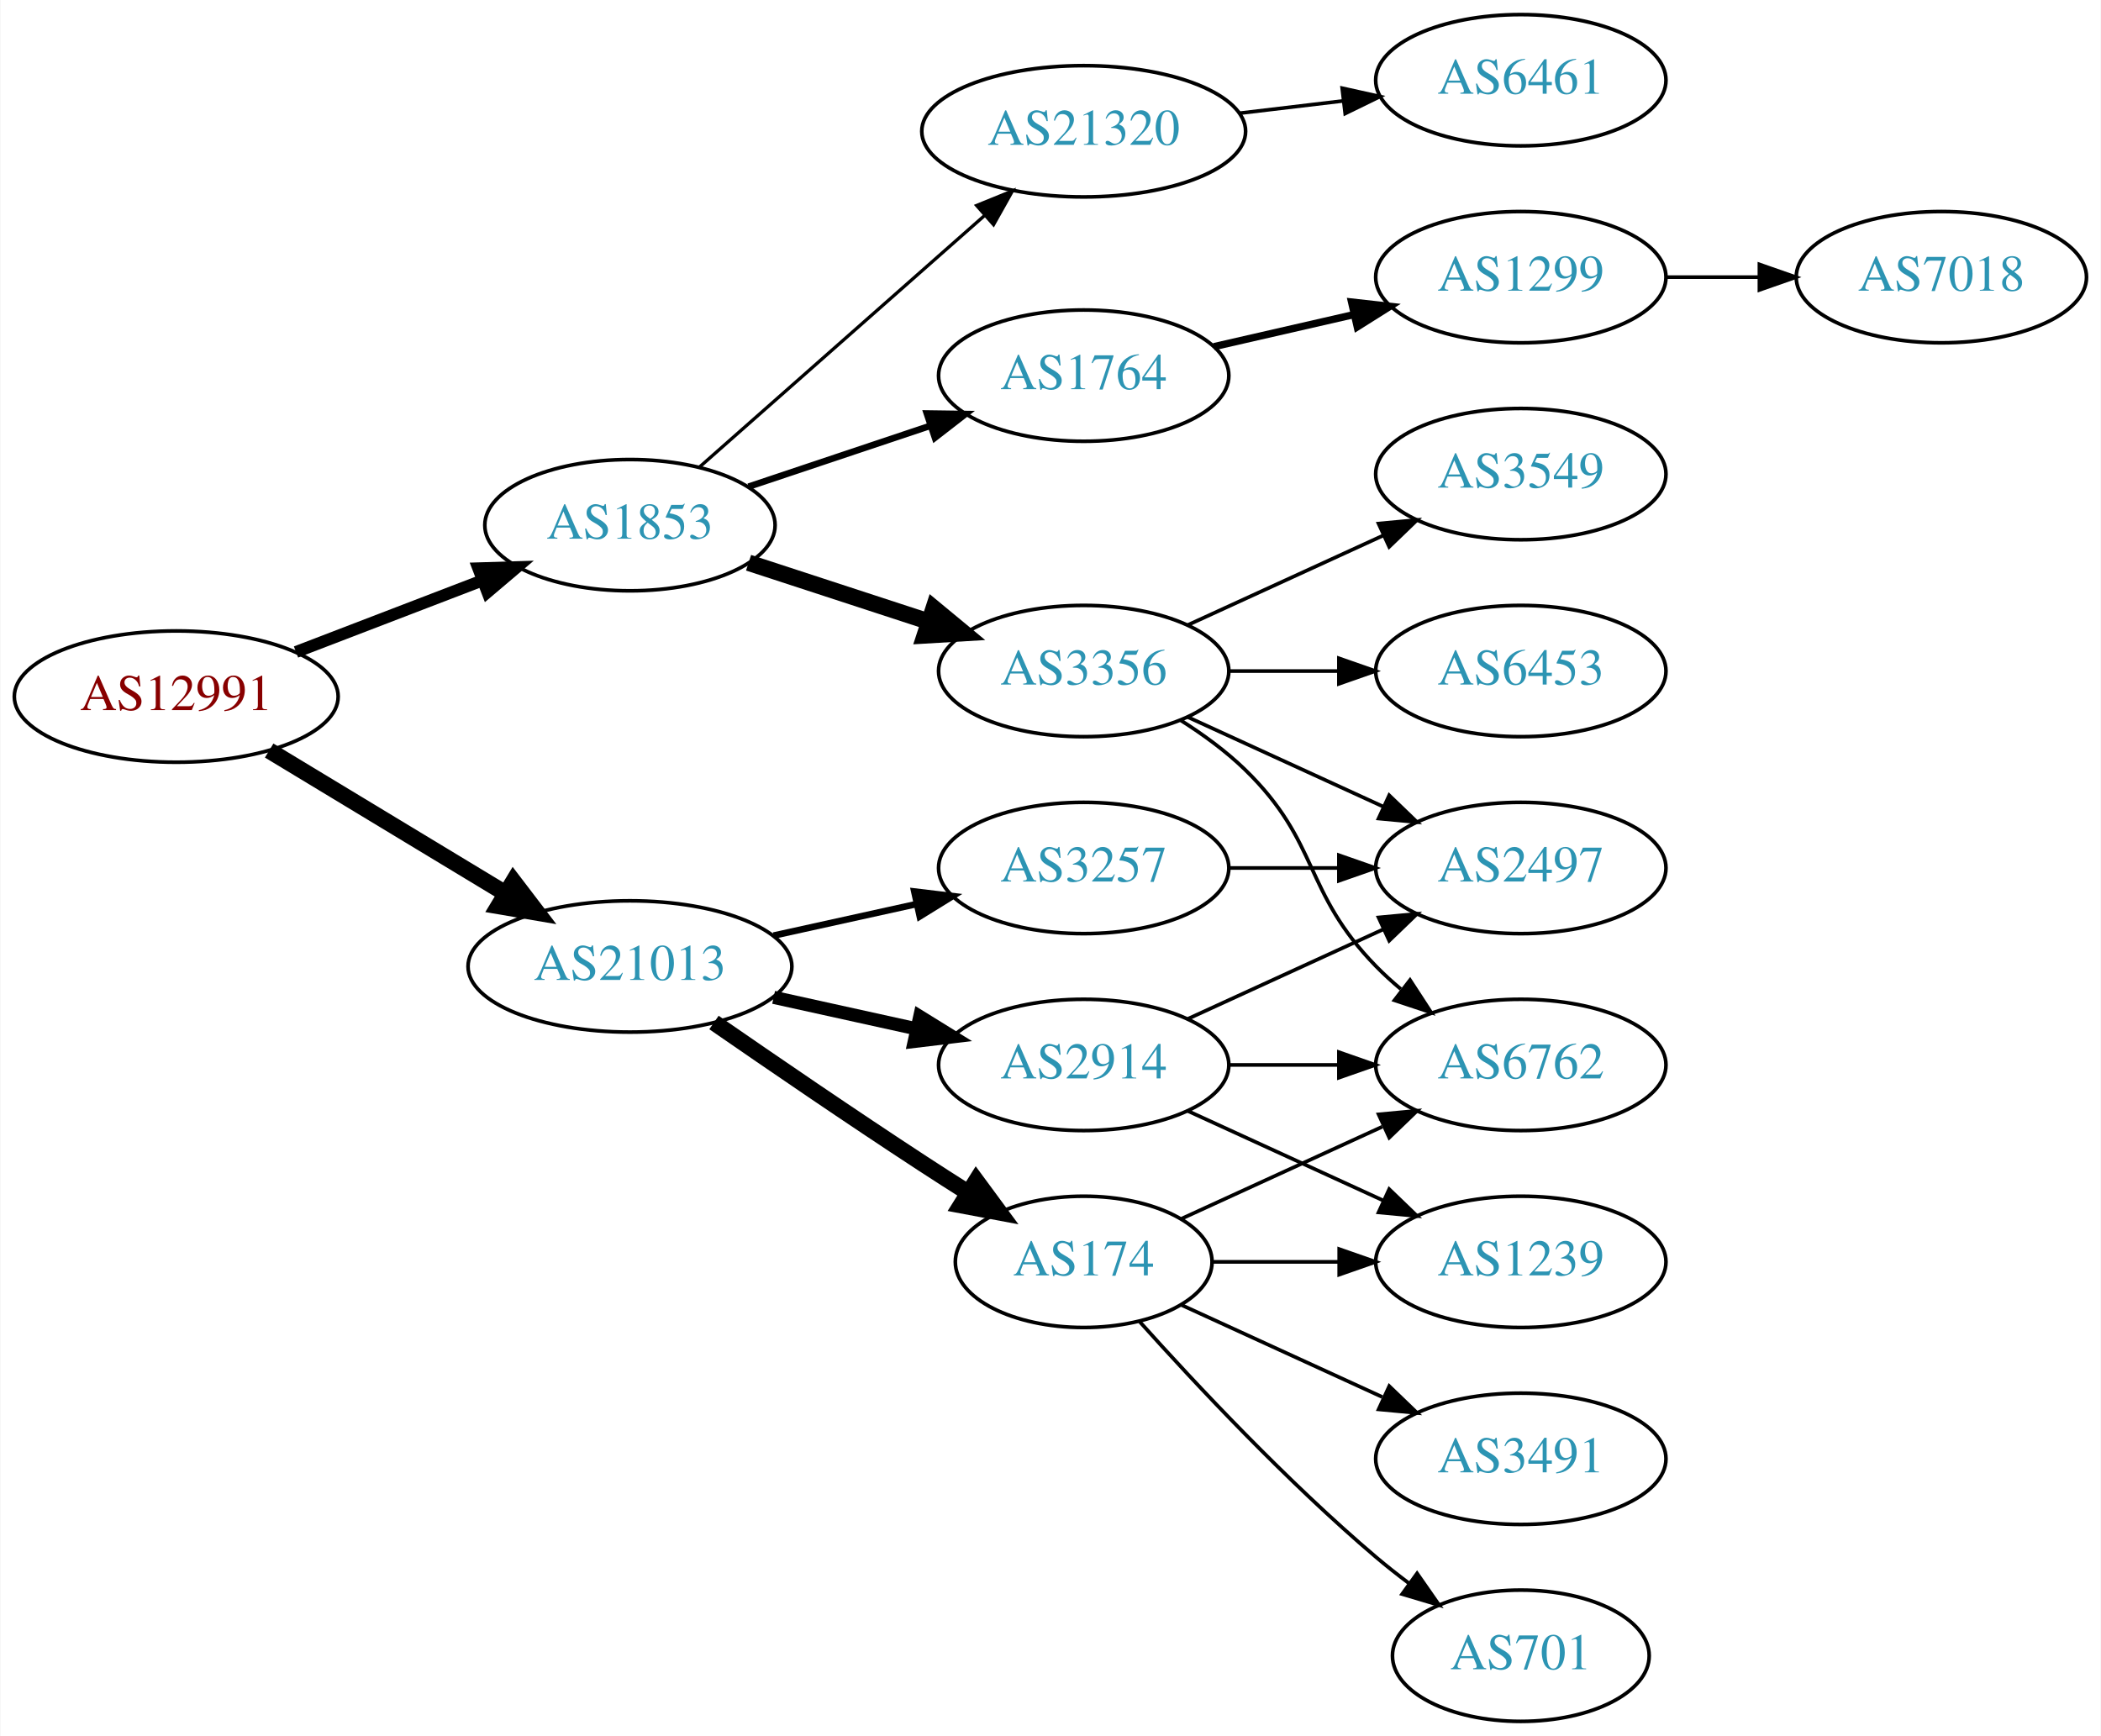
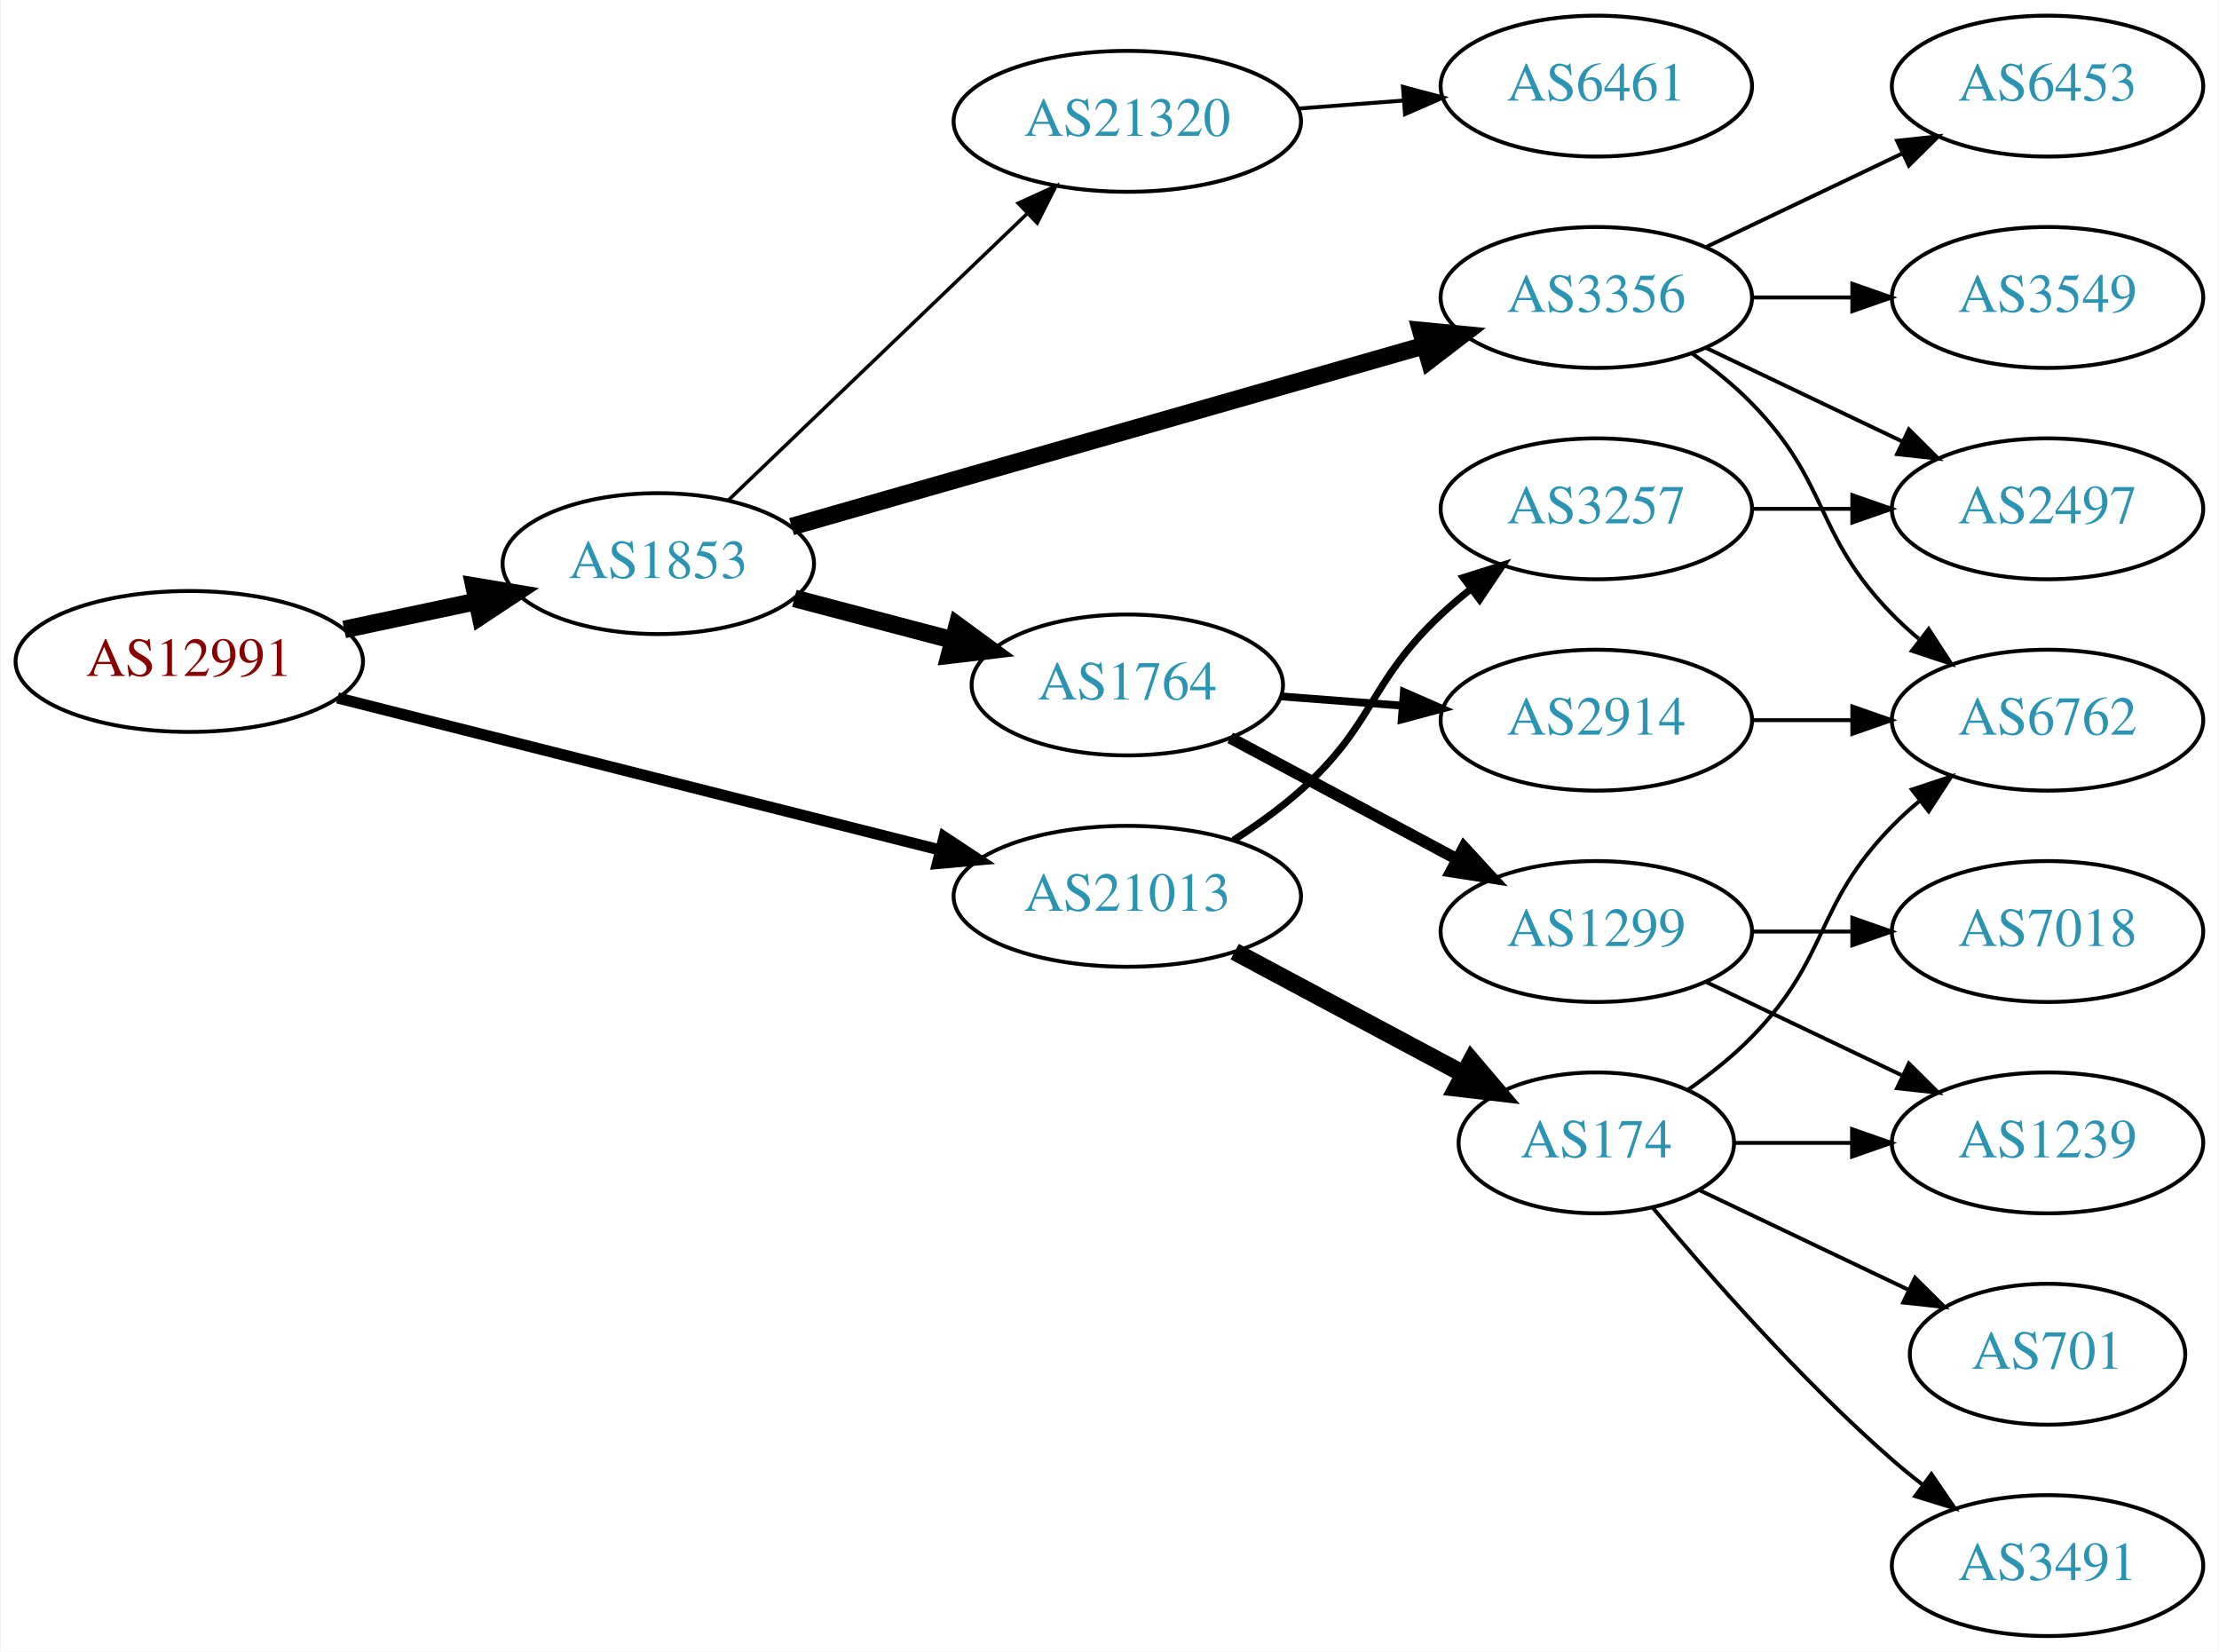
- <svg xmlns="http://www.w3.org/2000/svg" xmlns:xlink="http://www.w3.org/1999/xlink" width="576pt" height="476pt" viewBox="0.00 0.00 575.76 476.00">
-   <g id="graph0" class="graph" transform="scale(1 1) rotate(0) translate(4 472)">
-     <polygon fill="white" stroke="none" points="-4,4 -4,-472 571.762,-472 571.762,4 -4,4" />
+ <svg xmlns="http://www.w3.org/2000/svg" xmlns:xlink="http://www.w3.org/1999/xlink" width="567pt" height="422pt" viewBox="0.00 0.00 566.66 422.00">
+   <g id="graph0" class="graph" transform="scale(1 1) rotate(0) translate(4 418)">
+     <polygon fill="white" stroke="none" points="-4,4 -4,-418 562.663,-418 562.663,4 -4,4" />
    <g id="node1" class="node">
      <g id="a_node1">
        <a xlink:href="/asn/12991" xlink:title="AS12991 ~ Rechenzentrum [AT]">
-           <ellipse fill="#ffffff" stroke="black" cx="44.196" cy="-281" rx="44.393" ry="18" />
-           <text text-anchor="middle" x="44.196" y="-277.3" font-family="Times,serif" font-size="14.00" fill="#880000">AS12991</text>
+           <ellipse fill="#ffffff" stroke="black" cx="44.196" cy="-249" rx="44.393" ry="18" />
+           <text text-anchor="middle" x="44.196" y="-245.3" font-family="Times,serif" font-size="14.00" fill="#880000">AS12991</text>
        </a>
      </g>
    </g>
    <g id="node2" class="node">
      <g id="a_node2">
        <a xlink:href="/asn/1853" xlink:title="AS1853 ~ ACOnet Backbone [AT]">
-           <ellipse fill="#ffffff" stroke="black" cx="168.588" cy="-328" rx="39.794" ry="18" />
-           <text text-anchor="middle" x="168.588" y="-324.3" font-family="Times,serif" font-size="14.00" fill="#2c94b3">AS1853</text>
+           <ellipse fill="#ffffff" stroke="black" cx="164.039" cy="-274" rx="39.794" ry="18" />
+           <text text-anchor="middle" x="164.039" y="-270.3" font-family="Times,serif" font-size="14.00" fill="#2c94b3">AS1853</text>
        </a>
      </g>
    </g>
    <g id="edge1" class="edge">
-       <path fill="none" stroke="black" stroke-width="3.273" d="M77.034,-293.226C92.665,-299.228 111.645,-306.517 128.183,-312.868" />
-       <polygon fill="black" stroke="black" stroke-width="3.273" points="127.004,-316.164 137.594,-316.482 129.513,-309.63 127.004,-316.164" />
+       <path fill="none" stroke="black" stroke-width="4.5" d="M83.782,-257.186C94.575,-259.476 106.404,-261.985 117.556,-264.351" />
+       <polygon fill="black" stroke="black" stroke-width="4.5" points="116.958,-268.249 127.557,-266.473 118.592,-260.546 116.958,-268.249" />
    </g>
    <g id="node3" class="node">
      <g id="a_node3">
        <a xlink:href="/asn/21013" xlink:title="AS21013 ~ Wels, AT [AT]">
-           <ellipse fill="#ffffff" stroke="black" cx="168.588" cy="-207" rx="44.393" ry="18" />
-           <text text-anchor="middle" x="168.588" y="-203.3" font-family="Times,serif" font-size="14.00" fill="#2c94b3">AS21013</text>
+           <ellipse fill="#ffffff" stroke="black" cx="283.881" cy="-189" rx="44.393" ry="18" />
+           <text text-anchor="middle" x="283.881" y="-185.3" font-family="Times,serif" font-size="14.00" fill="#2c94b3">AS21013</text>
        </a>
      </g>
    </g>
    <g id="edge2" class="edge">
-       <path fill="none" stroke="black" stroke-width="4.5" d="M69.67,-266.203C88.265,-254.96 114.038,-239.377 134.475,-227.021" />
-       <polygon fill="black" stroke="black" stroke-width="4.5" points="136.637,-230.315 143.157,-221.772 132.562,-223.576 136.637,-230.315" />
+       <path fill="none" stroke="black" stroke-width="2.864" d="M82.074,-239.691C123.533,-229.225 190.939,-212.209 236.079,-200.815" />
+       <polygon fill="black" stroke="black" stroke-width="2.864" points="237.078,-204.172 245.917,-198.331 235.365,-197.385 237.078,-204.172" />
    </g>
    <g id="node4" class="node">
      <g id="a_node4">
        <a xlink:href="/asn/3356" xlink:title="AS3356 ~ Level 3 Parent, LLC [US]">
-           <ellipse fill="#ffffff" stroke="black" cx="292.98" cy="-288" rx="39.794" ry="18" />
-           <text text-anchor="middle" x="292.98" y="-284.3" font-family="Times,serif" font-size="14.00" fill="#2c94b3">AS3356</text>
+           <ellipse fill="#ffffff" stroke="black" cx="403.724" cy="-342" rx="39.794" ry="18" />
+           <text text-anchor="middle" x="403.724" y="-338.3" font-family="Times,serif" font-size="14.00" fill="#2c94b3">AS3356</text>
        </a>
      </g>
    </g>
    <g id="edge3" class="edge">
-       <path fill="none" stroke="black" stroke-width="4.5" d="M201.107,-317.699C216.123,-312.792 234.284,-306.856 250.411,-301.586" />
-       <polygon fill="black" stroke="black" stroke-width="4.5" points="251.861,-305.254 260.143,-298.405 249.414,-297.769 251.861,-305.254" />
+       <path fill="none" stroke="black" stroke-width="4.5" d="M198.088,-283.455C240.275,-295.525 313.347,-316.43 359.8,-329.72" />
+       <polygon fill="black" stroke="black" stroke-width="4.5" points="358.876,-333.551 369.573,-332.516 361.042,-325.98 358.876,-333.551" />
    </g>
    <g id="node5" class="node">
      <g id="a_node5">
-         <a xlink:href="/asn/21320" xlink:title="AS21320 ~ GEANT Vereniging [EU]">
-           <ellipse fill="#ffffff" stroke="black" cx="292.98" cy="-436" rx="44.393" ry="18" />
-           <text text-anchor="middle" x="292.98" y="-432.3" font-family="Times,serif" font-size="14.00" fill="#2c94b3">AS21320</text>
+         <a xlink:href="/asn/1764" xlink:title="AS1764 ~ NEXTLAYER-AS [AT]">
+           <ellipse fill="#ffffff" stroke="black" cx="283.881" cy="-243" rx="39.794" ry="18" />
+           <text text-anchor="middle" x="283.881" y="-239.3" font-family="Times,serif" font-size="14.00" fill="#2c94b3">AS1764</text>
        </a>
      </g>
    </g>
    <g id="edge4" class="edge">
-       <path fill="none" stroke="black" stroke-width="0.9" d="M187.648,-343.936C208.318,-362.176 242.349,-392.204 265.896,-412.983" />
-       <polygon fill="black" stroke="black" stroke-width="0.9" points="263.632,-415.653 273.446,-419.645 268.263,-410.404 263.632,-415.653" />
+       <path fill="none" stroke="black" stroke-width="4.5" d="M198.808,-265.117C211.381,-261.809 225.836,-258.006 239.175,-254.498" />
+       <polygon fill="black" stroke="black" stroke-width="4.5" points="240.438,-258.237 249.107,-251.885 238.435,-250.621 240.438,-258.237" />
    </g>
    <g id="node6" class="node">
      <g id="a_node6">
-         <a xlink:href="/asn/1764" xlink:title="AS1764 ~ NEXTLAYER-AS [AT]">
-           <ellipse fill="#ffffff" stroke="black" cx="292.98" cy="-369" rx="39.794" ry="18" />
-           <text text-anchor="middle" x="292.98" y="-365.3" font-family="Times,serif" font-size="14.00" fill="#2c94b3">AS1764</text>
+         <a xlink:href="/asn/21320" xlink:title="AS21320 ~ GEANT Vereniging [EU]">
+           <ellipse fill="#ffffff" stroke="black" cx="283.881" cy="-387" rx="44.393" ry="18" />
+           <text text-anchor="middle" x="283.881" y="-383.3" font-family="Times,serif" font-size="14.00" fill="#2c94b3">AS21320</text>
        </a>
      </g>
    </g>
    <g id="edge5" class="edge">
-       <path fill="none" stroke="black" stroke-width="1.8" d="M201.107,-338.559C216.24,-343.628 234.568,-349.767 250.788,-355.201" />
-       <polygon fill="black" stroke="black" stroke-width="1.8" points="249.974,-358.62 260.568,-358.477 252.198,-351.982 249.974,-358.62" />
+       <path fill="none" stroke="black" stroke-width="0.9" d="M181.923,-290.19C201.935,-309.38 235.447,-341.515 258.328,-363.456" />
+       <polygon fill="black" stroke="black" stroke-width="0.9" points="256.005,-366.077 265.645,-370.472 260.85,-361.025 256.005,-366.077" />
+     </g>
+     <g id="node16" class="node">
+       <g id="a_node16">
+         <a xlink:href="/asn/174" xlink:title="AS174 ~ Cogent Communications [US]">
+           <ellipse fill="#ffffff" stroke="black" cx="403.724" cy="-126" rx="35.194" ry="18" />
+           <text text-anchor="middle" x="403.724" y="-122.3" font-family="Times,serif" font-size="14.00" fill="#2c94b3">AS174</text>
+         </a>
+       </g>
+     </g>
+     <g id="edge16" class="edge">
+       <path fill="none" stroke="black" stroke-width="4.5" d="M311.327,-174.862C328.627,-165.613 351.357,-153.461 369.822,-143.59" />
+       <polygon fill="black" stroke="black" stroke-width="4.5" points="371.807,-146.994 378.769,-138.807 368.094,-140.049 371.807,-146.994" />
+     </g>
+     <g id="node17" class="node">
+       <g id="a_node17">
+         <a xlink:href="/asn/3257" xlink:title="AS3257 ~ GTT [DE]">
+           <ellipse fill="#ffffff" stroke="black" cx="403.724" cy="-288" rx="39.794" ry="18" />
+           <text text-anchor="middle" x="403.724" y="-284.3" font-family="Times,serif" font-size="14.00" fill="#2c94b3">AS3257</text>
+         </a>
+       </g>
+     </g>
+     <g id="edge17" class="edge">
+       <path fill="none" stroke="black" stroke-width="1.8" d="M311.018,-203.356C316.902,-207.115 322.925,-211.413 328.077,-216 347.208,-233.03 345.388,-243.487 364.077,-261 366.466,-263.239 369.052,-265.437 371.715,-267.553" />
+       <polygon fill="black" stroke="black" stroke-width="1.8" points="369.711,-270.424 379.815,-273.611 373.904,-264.819 369.711,-270.424" />
+     </g>
+     <g id="node7" class="node">
+       <g id="a_node7">
+         <a xlink:href="/asn/6453" xlink:title="AS6453 ~ TATA COMMUNICATIONS (AMERICA) INC [US]">
+           <ellipse fill="#ffffff" stroke="black" cx="519.017" cy="-396" rx="39.794" ry="18" />
+           <text text-anchor="middle" x="519.017" y="-392.3" font-family="Times,serif" font-size="14.00" fill="#2c94b3">AS6453</text>
+         </a>
+       </g>
+     </g>
+     <g id="edge6" class="edge">
+       <path fill="none" stroke="black" d="M431.86,-354.934C446.854,-362.081 465.675,-371.052 481.898,-378.785" />
+       <polygon fill="black" stroke="black" points="480.569,-382.028 491.102,-383.171 483.581,-375.709 480.569,-382.028" />
+     </g>
+     <g id="node8" class="node">
+       <g id="a_node8">
+         <a xlink:href="/asn/6762" xlink:title="AS6762 ~ TELECOM ITALIA SPARKLE S.p.A. [IT]">
+           <ellipse fill="#ffffff" stroke="black" cx="519.017" cy="-234" rx="39.794" ry="18" />
+           <text text-anchor="middle" x="519.017" y="-230.3" font-family="Times,serif" font-size="14.00" fill="#2c94b3">AS6762</text>
+         </a>
+       </g>
+     </g>
+     <g id="edge7" class="edge">
+       <path fill="none" stroke="black" d="M428.318,-327.611C433.574,-323.852 438.906,-319.563 443.37,-315 463.543,-294.383 459.198,-281.617 479.37,-261 481.463,-258.861 483.746,-256.782 486.123,-254.79" />
+       <polygon fill="black" stroke="black" points="488.641,-257.268 494.423,-248.389 484.367,-251.725 488.641,-257.268" />
+     </g>
+     <g id="node9" class="node">
+       <g id="a_node9">
+         <a xlink:href="/asn/3549" xlink:title="AS3549 ~ Level 3 Parent, LLC [US]">
+           <ellipse fill="#ffffff" stroke="black" cx="519.017" cy="-342" rx="39.794" ry="18" />
+           <text text-anchor="middle" x="519.017" y="-338.3" font-family="Times,serif" font-size="14.00" fill="#2c94b3">AS3549</text>
+         </a>
+       </g>
+     </g>
+     <g id="edge8" class="edge">
+       <path fill="none" stroke="black" d="M443.396,-342C451.599,-342 460.363,-342 468.895,-342" />
+       <polygon fill="black" stroke="black" points="469.134,-345.5 479.134,-342 469.134,-338.5 469.134,-345.5" />
+     </g>
+     <g id="node10" class="node">
+       <g id="a_node10">
+         <a xlink:href="/asn/2497" xlink:title="AS2497 ~ Internet Initiative Japan Inc. [JP]">
+           <ellipse fill="#ffffff" stroke="black" cx="519.017" cy="-288" rx="39.794" ry="18" />
+           <text text-anchor="middle" x="519.017" y="-284.3" font-family="Times,serif" font-size="14.00" fill="#2c94b3">AS2497</text>
+         </a>
+       </g>
+     </g>
+     <g id="edge9" class="edge">
+       <path fill="none" stroke="black" d="M431.86,-329.066C446.854,-321.919 465.675,-312.948 481.898,-305.215" />
+       <polygon fill="black" stroke="black" points="483.581,-308.291 491.102,-300.829 480.569,-301.972 483.581,-308.291" />
+     </g>
+     <g id="node11" class="node">
+       <g id="a_node11">
+         <a xlink:href="/asn/1299" xlink:title="AS1299 ~ Telia Carrier [EU]">
+           <ellipse fill="#ffffff" stroke="black" cx="403.724" cy="-180" rx="39.794" ry="18" />
+           <text text-anchor="middle" x="403.724" y="-176.3" font-family="Times,serif" font-size="14.00" fill="#2c94b3">AS1299</text>
+         </a>
+       </g>
+     </g>
+     <g id="edge10" class="edge">
+       <path fill="none" stroke="black" stroke-width="3" d="M310.161,-229.485C327.055,-220.453 349.497,-208.456 368.052,-198.536" />
+       <polygon fill="black" stroke="black" stroke-width="3" points="369.91,-201.511 377.079,-193.71 366.61,-195.338 369.91,-201.511" />
+     </g>
+     <g id="node12" class="node">
+       <g id="a_node12">
+         <a xlink:href="/asn/2914" xlink:title="AS2914 ~ NTT America, Inc. [US]">
+           <ellipse fill="#ffffff" stroke="black" cx="403.724" cy="-234" rx="39.794" ry="18" />
+           <text text-anchor="middle" x="403.724" y="-230.3" font-family="Times,serif" font-size="14.00" fill="#2c94b3">AS2914</text>
+         </a>
+       </g>
+     </g>
+     <g id="edge11" class="edge">
+       <path fill="none" stroke="black" stroke-width="2" d="M323.141,-240.078C333.021,-239.323 343.787,-238.501 354.117,-237.712" />
+       <polygon fill="black" stroke="black" stroke-width="2" points="354.548,-241.19 364.252,-236.938 354.015,-234.21 354.548,-241.19" />
+     </g>
+     <g id="node15" class="node">
+       <g id="a_node15">
+         <a xlink:href="/asn/6461" xlink:title="AS6461 ~ Zayo Bandwidth [US]">
+           <ellipse fill="#ffffff" stroke="black" cx="403.724" cy="-396" rx="39.794" ry="18" />
+           <text text-anchor="middle" x="403.724" y="-392.3" font-family="Times,serif" font-size="14.00" fill="#2c94b3">AS6461</text>
+         </a>
+       </g>
+     </g>
+     <g id="edge14" class="edge">
+       <path fill="none" stroke="black" d="M327.425,-390.249C336.144,-390.915 345.382,-391.621 354.291,-392.301" />
+       <polygon fill="black" stroke="black" points="354.308,-395.812 364.545,-393.084 354.841,-388.833 354.308,-395.812" />
+     </g>
+     <g id="node13" class="node">
+       <g id="a_node13">
+         <a xlink:href="/asn/1239" xlink:title="AS1239 ~ Sprint [US]">
+           <ellipse fill="#ffffff" stroke="black" cx="519.017" cy="-126" rx="39.794" ry="18" />
+           <text text-anchor="middle" x="519.017" y="-122.3" font-family="Times,serif" font-size="14.00" fill="#2c94b3">AS1239</text>
+         </a>
+       </g>
+     </g>
+     <g id="edge12" class="edge">
+       <path fill="none" stroke="black" d="M431.86,-167.066C446.854,-159.919 465.675,-150.948 481.898,-143.215" />
+       <polygon fill="black" stroke="black" points="483.581,-146.291 491.102,-138.829 480.569,-139.972 483.581,-146.291" />
    </g>
    <g id="node14" class="node">
      <g id="a_node14">
-         <a xlink:href="/asn/2914" xlink:title="AS2914 ~ NTT America, Inc. [US]">
-           <ellipse fill="#ffffff" stroke="black" cx="292.98" cy="-180" rx="39.794" ry="18" />
-           <text text-anchor="middle" x="292.98" y="-176.3" font-family="Times,serif" font-size="14.00" fill="#2c94b3">AS2914</text>
+         <a xlink:href="/asn/7018" xlink:title="AS7018 ~ AT&amp;T Services, Inc. [US]">
+           <ellipse fill="#ffffff" stroke="black" cx="519.017" cy="-180" rx="39.794" ry="18" />
+           <text text-anchor="middle" x="519.017" y="-176.3" font-family="Times,serif" font-size="14.00" fill="#2c94b3">AS7018</text>
        </a>
      </g>
    </g>
    <g id="edge13" class="edge">
-       <path fill="none" stroke="black" stroke-width="3.6" d="M207.978,-198.531C220.369,-195.798 234.216,-192.743 247.036,-189.915" />
-       <polygon fill="black" stroke="black" stroke-width="3.6" points="248.04,-193.278 257.051,-187.705 246.532,-186.442 248.04,-193.278" />
-     </g>
-     <g id="node15" class="node">
-       <g id="a_node15">
-         <a xlink:href="/asn/174" xlink:title="AS174 ~ Cogent Communications [US]">
-           <ellipse fill="#ffffff" stroke="black" cx="292.98" cy="-126" rx="35.194" ry="18" />
-           <text text-anchor="middle" x="292.98" y="-122.3" font-family="Times,serif" font-size="14.00" fill="#2c94b3">AS174</text>
-         </a>
-       </g>
-     </g>
-     <g id="edge14" class="edge">
-       <path fill="none" stroke="black" stroke-width="4.5" d="M191.619,-191.633C207.421,-180.695 229.278,-165.739 248.784,-153 252.829,-150.358 257.114,-147.615 261.354,-144.933" />
-       <polygon fill="black" stroke="black" stroke-width="4.5" points="263.523,-148.22 269.898,-139.568 259.335,-141.551 263.523,-148.22" />
-     </g>
-     <g id="node16" class="node">
-       <g id="a_node16">
-         <a xlink:href="/asn/3257" xlink:title="AS3257 ~ GTT [DE]">
-           <ellipse fill="#ffffff" stroke="black" cx="292.98" cy="-234" rx="39.794" ry="18" />
-           <text text-anchor="middle" x="292.98" y="-230.3" font-family="Times,serif" font-size="14.00" fill="#2c94b3">AS3257</text>
-         </a>
-       </g>
+       <path fill="none" stroke="black" d="M443.396,-180C451.599,-180 460.363,-180 468.895,-180" />
+       <polygon fill="black" stroke="black" points="469.134,-183.5 479.134,-180 469.134,-176.5 469.134,-183.5" />
    </g>
    <g id="edge15" class="edge">
-       <path fill="none" stroke="black" stroke-width="1.8" d="M207.978,-215.469C220.369,-218.202 234.216,-221.257 247.036,-224.085" />
-       <polygon fill="black" stroke="black" stroke-width="1.8" points="246.532,-227.558 257.051,-226.295 248.04,-220.722 246.532,-227.558" />
-     </g>
-     <g id="node7" class="node">
-       <g id="a_node7">
-         <a xlink:href="/asn/2497" xlink:title="AS2497 ~ Internet Initiative Japan Inc. [JP]">
-           <ellipse fill="#ffffff" stroke="black" cx="412.823" cy="-234" rx="39.794" ry="18" />
-           <text text-anchor="middle" x="412.823" y="-230.3" font-family="Times,serif" font-size="14.00" fill="#2c94b3">AS2497</text>
-         </a>
-       </g>
-     </g>
-     <g id="edge6" class="edge">
-       <path fill="none" stroke="black" d="M321.609,-275.339C337.566,-268.027 357.837,-258.739 375.119,-250.819" />
-       <polygon fill="black" stroke="black" points="376.734,-253.929 384.367,-246.581 373.818,-247.565 376.734,-253.929" />
-     </g>
-     <g id="node8" class="node">
-       <g id="a_node8">
-         <a xlink:href="/asn/6453" xlink:title="AS6453 ~ TATA COMMUNICATIONS (AMERICA) INC [US]">
-           <ellipse fill="#ffffff" stroke="black" cx="412.823" cy="-288" rx="39.794" ry="18" />
-           <text text-anchor="middle" x="412.823" y="-284.3" font-family="Times,serif" font-size="14.00" fill="#2c94b3">AS6453</text>
-         </a>
-       </g>
-     </g>
-     <g id="edge7" class="edge">
-       <path fill="none" stroke="black" d="M332.893,-288C342.446,-288 352.796,-288 362.759,-288" />
-       <polygon fill="black" stroke="black" points="362.951,-291.5 372.951,-288 362.951,-284.5 362.951,-291.5" />
-     </g>
-     <g id="node9" class="node">
-       <g id="a_node9">
-         <a xlink:href="/asn/6762" xlink:title="AS6762 ~ TELECOM ITALIA SPARKLE S.p.A. [IT]">
-           <ellipse fill="#ffffff" stroke="black" cx="412.823" cy="-180" rx="39.794" ry="18" />
-           <text text-anchor="middle" x="412.823" y="-176.3" font-family="Times,serif" font-size="14.00" fill="#2c94b3">AS6762</text>
-         </a>
-       </g>
-     </g>
-     <g id="edge8" class="edge">
-       <path fill="none" stroke="black" d="M319.509,-274.538C325.672,-270.638 331.974,-266.052 337.176,-261 357.87,-240.906 353.004,-227.617 373.176,-207 375.269,-204.861 377.553,-202.782 379.929,-200.79" />
-       <polygon fill="black" stroke="black" points="382.448,-203.268 388.229,-194.389 378.173,-197.725 382.448,-203.268" />
-     </g>
-     <g id="node10" class="node">
-       <g id="a_node10">
-         <a xlink:href="/asn/3549" xlink:title="AS3549 ~ Level 3 Parent, LLC [US]">
-           <ellipse fill="#ffffff" stroke="black" cx="412.823" cy="-342" rx="39.794" ry="18" />
-           <text text-anchor="middle" x="412.823" y="-338.3" font-family="Times,serif" font-size="14.00" fill="#2c94b3">AS3549</text>
-         </a>
-       </g>
-     </g>
-     <g id="edge9" class="edge">
-       <path fill="none" stroke="black" d="M321.609,-300.661C337.566,-307.973 357.837,-317.261 375.119,-325.181" />
-       <polygon fill="black" stroke="black" points="373.818,-328.435 384.367,-329.419 376.734,-322.071 373.818,-328.435" />
-     </g>
-     <g id="node11" class="node">
-       <g id="a_node11">
-         <a xlink:href="/asn/6461" xlink:title="AS6461 ~ Zayo Bandwidth [US]">
-           <ellipse fill="#ffffff" stroke="black" cx="412.823" cy="-450" rx="39.794" ry="18" />
-           <text text-anchor="middle" x="412.823" y="-446.3" font-family="Times,serif" font-size="14.00" fill="#2c94b3">AS6461</text>
-         </a>
-       </g>
-     </g>
-     <g id="edge10" class="edge">
-       <path fill="none" stroke="black" d="M335.527,-440.936C344.773,-442.034 354.646,-443.207 364.118,-444.332" />
-       <polygon fill="black" stroke="black" points="363.846,-447.825 374.189,-445.529 364.672,-440.874 363.846,-447.825" />
-     </g>
-     <g id="node12" class="node">
-       <g id="a_node12">
-         <a xlink:href="/asn/1299" xlink:title="AS1299 ~ Telia Carrier [EU]">
-           <ellipse fill="#ffffff" stroke="black" cx="412.823" cy="-396" rx="39.794" ry="18" />
-           <text text-anchor="middle" x="412.823" y="-392.3" font-family="Times,serif" font-size="14.00" fill="#2c94b3">AS1299</text>
-         </a>
-       </g>
-     </g>
-     <g id="edge11" class="edge">
-       <path fill="none" stroke="black" stroke-width="2" d="M328.7,-376.955C340.7,-379.704 354.32,-382.825 367.013,-385.733" />
-       <polygon fill="black" stroke="black" stroke-width="2" points="366.415,-389.187 376.945,-388.009 367.979,-382.364 366.415,-389.187" />
-     </g>
-     <g id="node13" class="node">
-       <g id="a_node13">
-         <a xlink:href="/asn/7018" xlink:title="AS7018 ~ AT&amp;T Services, Inc. [US]">
-           <ellipse fill="#ffffff" stroke="black" cx="528.116" cy="-396" rx="39.794" ry="18" />
-           <text text-anchor="middle" x="528.116" y="-392.3" font-family="Times,serif" font-size="14.00" fill="#2c94b3">AS7018</text>
-         </a>
-       </g>
-     </g>
-     <g id="edge12" class="edge">
-       <path fill="none" stroke="black" d="M452.495,-396C460.698,-396 469.462,-396 477.994,-396" />
-       <polygon fill="black" stroke="black" points="478.233,-399.5 488.233,-396 478.233,-392.5 478.233,-399.5" />
-     </g>
-     <g id="edge22" class="edge">
-       <path fill="none" stroke="black" d="M321.609,-192.661C337.566,-199.973 357.837,-209.261 375.119,-217.181" />
-       <polygon fill="black" stroke="black" points="373.818,-220.435 384.367,-221.419 376.734,-214.071 373.818,-220.435" />
-     </g>
-     <g id="edge20" class="edge">
-       <path fill="none" stroke="black" d="M332.893,-180C342.446,-180 352.796,-180 362.759,-180" />
-       <polygon fill="black" stroke="black" points="362.951,-183.5 372.951,-180 362.951,-176.5 362.951,-183.5" />
+       <path fill="none" stroke="black" d="M443.396,-234C451.599,-234 460.363,-234 468.895,-234" />
+       <polygon fill="black" stroke="black" points="469.134,-237.5 479.134,-234 469.134,-230.5 469.134,-237.5" />
+     </g>
+     <g id="edge18" class="edge">
+       <path fill="none" stroke="black" d="M427.107,-139.532C432.748,-143.49 438.562,-148.086 443.37,-153 463.543,-173.617 459.198,-186.383 479.37,-207 481.463,-209.139 483.746,-211.218 486.123,-213.21" />
+       <polygon fill="black" stroke="black" points="484.367,-216.275 494.423,-219.611 488.641,-210.732 484.367,-216.275" />
+     </g>
+     <g id="edge21" class="edge">
+       <path fill="none" stroke="black" d="M439.023,-126C448.4,-126 458.75,-126 468.785,-126" />
+       <polygon fill="black" stroke="black" points="469.074,-129.5 479.074,-126 469.074,-122.5 469.074,-129.5" />
    </g>
    <g id="node18" class="node">
      <g id="a_node18">
-         <a xlink:href="/asn/1239" xlink:title="AS1239 ~ Sprint [US]">
-           <ellipse fill="#ffffff" stroke="black" cx="412.823" cy="-126" rx="39.794" ry="18" />
-           <text text-anchor="middle" x="412.823" y="-122.3" font-family="Times,serif" font-size="14.00" fill="#2c94b3">AS1239</text>
-         </a>
-       </g>
-     </g>
-     <g id="edge21" class="edge">
-       <path fill="none" stroke="black" d="M321.609,-167.339C337.566,-160.027 357.837,-150.739 375.119,-142.819" />
-       <polygon fill="black" stroke="black" points="376.734,-145.929 384.367,-138.581 373.818,-139.565 376.734,-145.929" />
-     </g>
-     <g id="edge16" class="edge">
-       <path fill="none" stroke="black" d="M319.841,-137.851C335.962,-145.238 356.964,-154.862 374.83,-163.048" />
-       <polygon fill="black" stroke="black" points="373.832,-166.441 384.381,-167.425 376.748,-160.077 373.832,-166.441" />
-     </g>
-     <g id="node17" class="node">
-       <g id="a_node17">
-         <a xlink:href="/asn/701" xlink:title="AS701 ~ UUNET [US]">
-           <ellipse fill="#ffffff" stroke="black" cx="412.823" cy="-18" rx="35.194" ry="18" />
-           <text text-anchor="middle" x="412.823" y="-14.3" font-family="Times,serif" font-size="14.00" fill="#2c94b3">AS701</text>
-         </a>
-       </g>
-     </g>
-     <g id="edge17" class="edge">
-       <path fill="none" stroke="black" d="M308.342,-109.591C323.616,-92.568 348.875,-65.604 373.176,-45 376.029,-42.582 379.094,-40.167 382.205,-37.831" />
-       <polygon fill="black" stroke="black" points="384.378,-40.578 390.433,-31.884 380.278,-34.905 384.378,-40.578" />
-     </g>
-     <g id="edge18" class="edge">
-       <path fill="none" stroke="black" d="M328.382,-126C339.206,-126 351.374,-126 363.001,-126" />
-       <polygon fill="black" stroke="black" points="363.032,-129.5 373.032,-126 363.032,-122.5 363.032,-129.5" />
+         <a xlink:href="/asn/3491" xlink:title="AS3491 ~ PCCW Global, Inc. [US]">
+           <ellipse fill="#ffffff" stroke="black" cx="519.017" cy="-18" rx="39.794" ry="18" />
+           <text text-anchor="middle" x="519.017" y="-14.3" font-family="Times,serif" font-size="14.00" fill="#2c94b3">AS3491</text>
+         </a>
+       </g>
+     </g>
+     <g id="edge19" class="edge">
+       <path fill="none" stroke="black" d="M418.089,-109.501C432.344,-92.404 456.039,-65.381 479.37,-45 481.836,-42.846 484.475,-40.706 487.172,-38.628" />
+       <polygon fill="black" stroke="black" points="489.345,-41.375 495.326,-32.63 485.197,-35.736 489.345,-41.375" />
    </g>
    <g id="node19" class="node">
      <g id="a_node19">
-         <a xlink:href="/asn/3491" xlink:title="AS3491 ~ PCCW Global, Inc. [US]">
-           <ellipse fill="#ffffff" stroke="black" cx="412.823" cy="-72" rx="39.794" ry="18" />
-           <text text-anchor="middle" x="412.823" y="-68.3" font-family="Times,serif" font-size="14.00" fill="#2c94b3">AS3491</text>
-         </a>
-       </g>
-     </g>
-     <g id="edge19" class="edge">
-       <path fill="none" stroke="black" d="M319.841,-114.149C335.962,-106.762 356.964,-97.138 374.83,-88.952" />
-       <polygon fill="black" stroke="black" points="376.748,-91.923 384.381,-84.575 373.832,-85.559 376.748,-91.923" />
-     </g>
-     <g id="edge23" class="edge">
-       <path fill="none" stroke="black" d="M332.893,-234C342.446,-234 352.796,-234 362.759,-234" />
-       <polygon fill="black" stroke="black" points="362.951,-237.5 372.951,-234 362.951,-230.5 362.951,-237.5" />
+         <a xlink:href="/asn/701" xlink:title="AS701 ~ UUNET [US]">
+           <ellipse fill="#ffffff" stroke="black" cx="519.017" cy="-72" rx="35.194" ry="18" />
+           <text text-anchor="middle" x="519.017" y="-68.3" font-family="Times,serif" font-size="14.00" fill="#2c94b3">AS701</text>
+         </a>
+       </g>
+     </g>
+     <g id="edge20" class="edge">
+       <path fill="none" stroke="black" d="M430.149,-113.881C445.892,-106.378 466.314,-96.644 483.507,-88.449" />
+       <polygon fill="black" stroke="black" points="485.155,-91.54 492.676,-84.078 482.143,-85.221 485.155,-91.54" />
+     </g>
+     <g id="edge22" class="edge">
+       <path fill="none" stroke="black" d="M443.396,-288C451.599,-288 460.363,-288 468.895,-288" />
+       <polygon fill="black" stroke="black" points="469.134,-291.5 479.134,-288 469.134,-284.5 469.134,-291.5" />
    </g>
  </g>
</svg>
